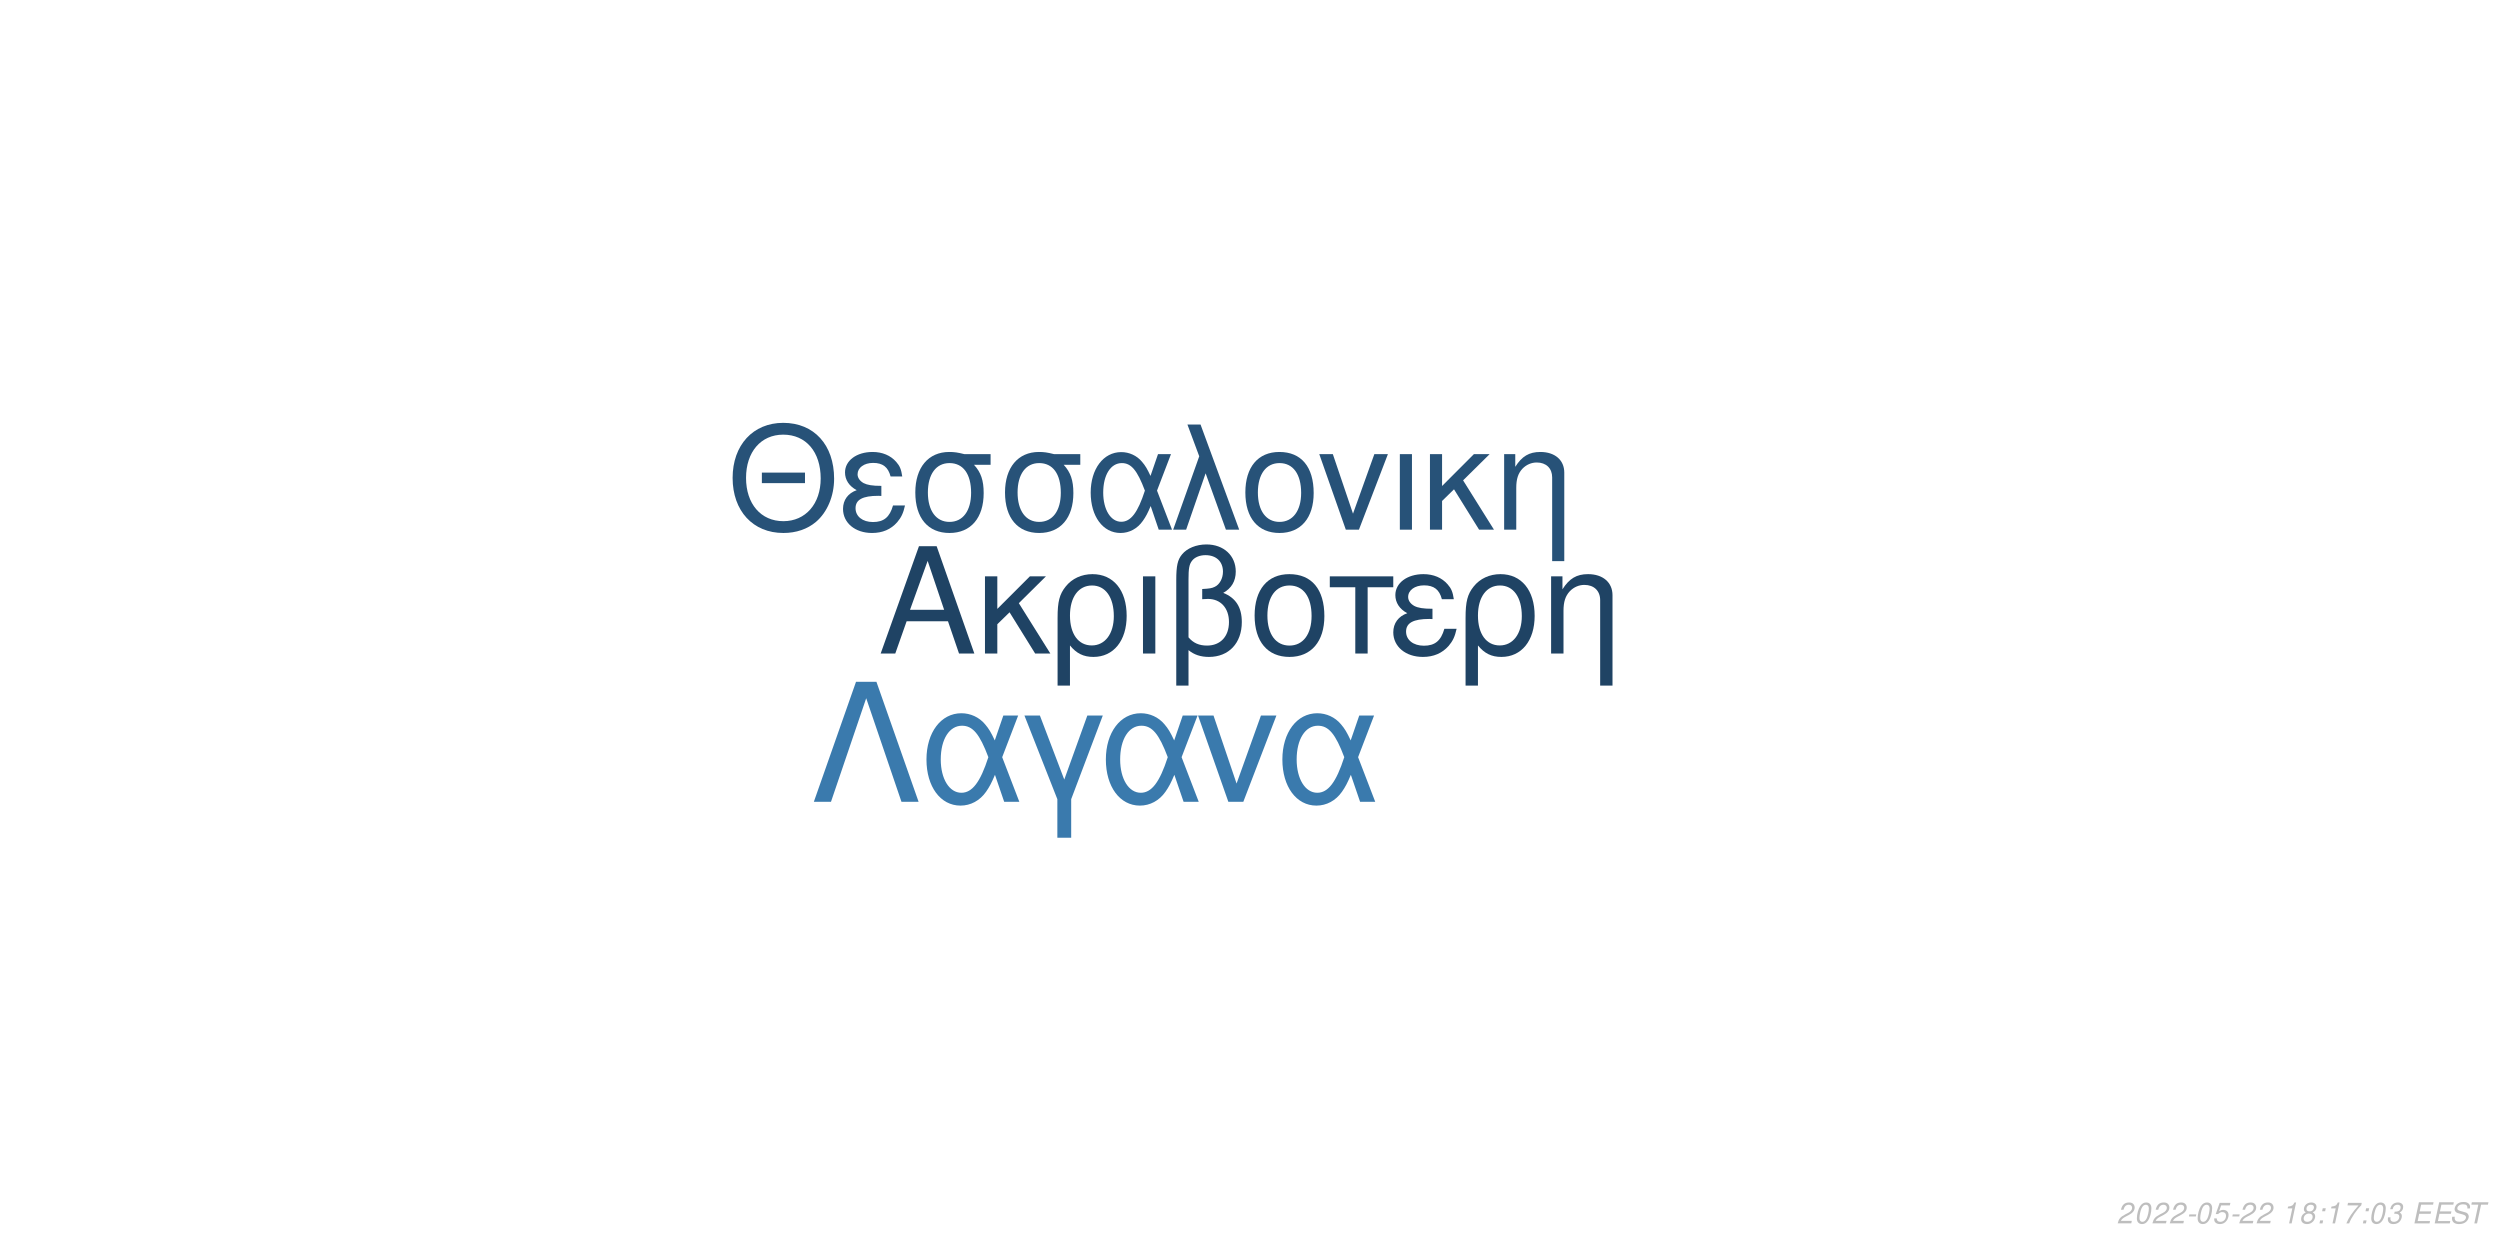
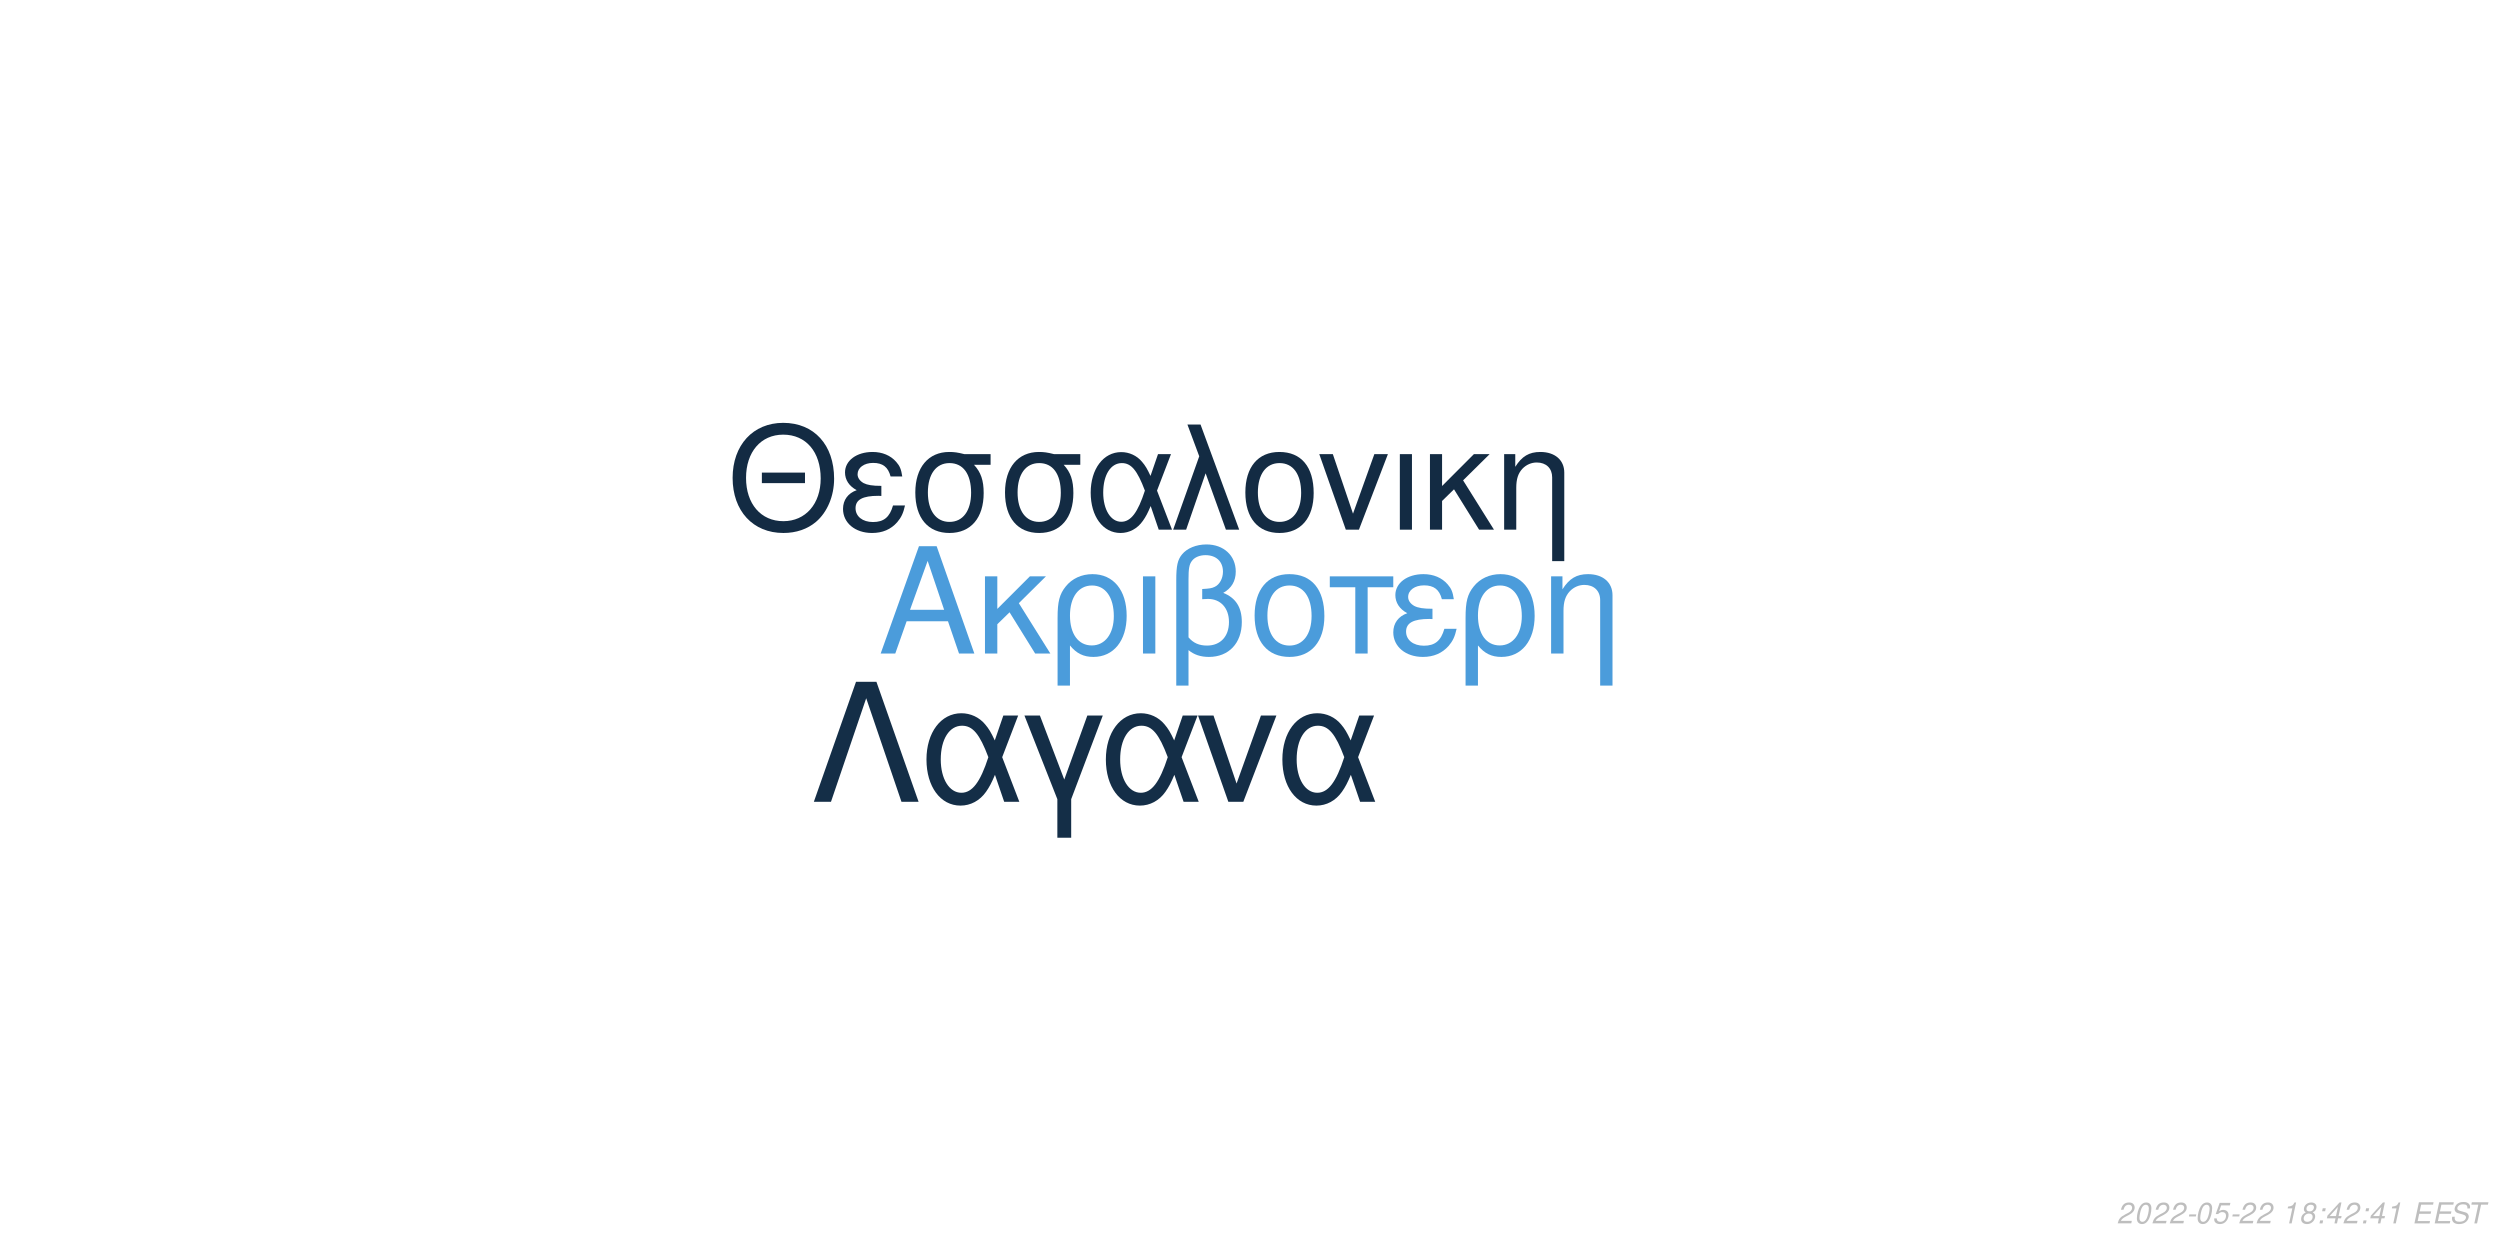
<svg xmlns="http://www.w3.org/2000/svg" xmlns:xlink="http://www.w3.org/1999/xlink" width="864pt" height="432pt" viewBox="0 0 864 432" version="1.1">
  <defs>
    <g>
      <symbol overflow="visible" id="glyph0-0">
        <path style="stroke:none;" d="" />
      </symbol>
      <symbol overflow="visible" id="glyph0-1">
        <path style="stroke:none;" d="M 24.125 -11.141 L 27.938 0 L 33.234 0 L 20.203 -37.094 L 14.094 -37.094 L 0.859 0 L 5.906 0 L 9.828 -11.141 Z M 22.797 -15.109 L 11 -15.109 L 17.094 -32.016 Z M 22.797 -15.109 " />
      </symbol>
      <symbol overflow="visible" id="glyph0-2">
        <path style="stroke:none;" d="M 7.172 -15.422 L 7.172 -26.672 L 2.906 -26.672 L 2.906 0 L 7.172 0 L 7.172 -10.125 L 11.406 -14.25 L 20.25 0 L 25.5 0 L 14.609 -17.406 L 23.969 -26.672 L 18.422 -26.672 Z M 7.172 -15.422 " />
      </symbol>
      <symbol overflow="visible" id="glyph0-3">
        <path style="stroke:none;" d="M 3 11.094 L 7.281 11.094 L 7.281 -2.797 C 9.516 -0.047 11.953 1.172 15.375 1.172 C 22.344 1.172 26.875 -4.422 26.875 -13.031 C 26.875 -21.891 22.297 -27.438 15.062 -27.438 C 11.297 -27.438 7.984 -25.906 5.797 -23.156 C 3.672 -20.516 3 -17.969 3 -12.359 Z M 14.906 -23.516 C 19.547 -23.516 22.438 -19.438 22.438 -12.922 C 22.438 -6.812 19.391 -2.797 14.812 -2.797 C 10.172 -2.797 7.281 -6.766 7.281 -13.125 C 7.281 -19.484 10.234 -23.516 14.906 -23.516 Z M 14.906 -23.516 " />
      </symbol>
      <symbol overflow="visible" id="glyph0-4">
        <path style="stroke:none;" d="M 3.516 0 L 7.781 0 L 7.781 -26.672 L 3.516 -26.672 Z M 3.516 0 " />
      </symbol>
      <symbol overflow="visible" id="glyph0-5">
        <path style="stroke:none;" d="M 4.016 11.094 L 8.25 11.094 L 8.25 -1.172 C 10.172 0.406 12.422 1.172 15.312 1.172 C 22.188 1.172 26.672 -3.609 26.672 -10.891 C 26.672 -15.984 24.578 -19.234 20.25 -20.969 C 23.109 -22.547 24.578 -25.031 24.578 -28.344 C 24.578 -33.844 20.406 -37.703 14.453 -37.703 C 10.938 -37.703 7.734 -36.391 6 -34.25 C 4.484 -32.422 4.016 -30.328 4.016 -25.391 Z M 8.25 -25.656 C 8.25 -29.359 8.5 -30.844 9.469 -32.062 C 10.375 -33.281 12.156 -34 14.094 -34 C 17.812 -34 20.156 -31.812 20.156 -28.297 C 20.156 -25.953 18.984 -23.812 17.297 -23.047 C 16.281 -22.547 15.469 -22.438 12.984 -22.297 L 12.984 -18.781 C 13.734 -18.828 14.344 -18.875 14.969 -18.875 C 19.344 -18.875 22.234 -15.719 22.234 -10.891 C 22.234 -5.906 19.281 -2.75 14.656 -2.75 C 11.953 -2.75 9.922 -3.609 8.25 -5.594 Z M 8.25 -25.656 " />
      </symbol>
      <symbol overflow="visible" id="glyph0-6">
        <path style="stroke:none;" d="M 14.094 -27.438 C 6.562 -27.438 2.094 -22.094 2.094 -13.125 C 2.094 -4.125 6.562 1.172 14.141 1.172 C 21.672 1.172 26.203 -4.172 26.203 -12.922 C 26.203 -22.188 21.828 -27.438 14.094 -27.438 Z M 14.141 -23.516 C 18.938 -23.516 21.781 -19.594 21.781 -12.984 C 21.781 -6.672 18.828 -2.75 14.141 -2.75 C 9.422 -2.75 6.516 -6.672 6.516 -13.125 C 6.516 -19.594 9.422 -23.516 14.141 -23.516 Z M 14.141 -23.516 " />
      </symbol>
      <symbol overflow="visible" id="glyph0-7">
        <path style="stroke:none;" d="M 7.891 0 L 12.156 0 L 12.156 -22.906 L 21.016 -22.906 L 21.016 -26.672 L -0.922 -26.672 L -0.922 -22.906 L 7.891 -22.906 Z M 7.891 0 " />
      </symbol>
      <symbol overflow="visible" id="glyph0-8">
        <path style="stroke:none;" d="M 14.562 -15.469 C 11.344 -15.469 9.562 -15.781 8.297 -16.438 C 6.922 -17.203 6.156 -18.328 6.156 -19.547 C 6.156 -21.891 8.453 -23.562 11.656 -23.562 C 15.062 -23.562 16.953 -22.094 17.812 -18.781 L 21.938 -18.781 C 21.578 -21.266 21.062 -22.5 19.797 -23.922 C 17.812 -26.203 14.906 -27.438 11.453 -27.438 C 5.797 -27.438 1.734 -24.375 1.734 -20.203 C 1.734 -17.609 3.156 -15.375 5.859 -13.938 C 2.797 -12.875 1.016 -10.484 1.016 -7.328 C 1.016 -2.391 5.297 1.172 11.25 1.172 C 14.969 1.172 17.906 -0.109 20.156 -2.641 C 21.578 -4.328 22.297 -5.797 22.906 -8.547 L 18.672 -8.547 C 17.5 -4.422 15.422 -2.703 11.609 -2.703 C 7.938 -2.703 5.438 -4.688 5.438 -7.578 C 5.438 -10.578 7.938 -11.953 13.484 -11.953 C 13.641 -11.953 14.094 -11.953 14.562 -11.906 Z M 14.562 -15.469 " />
      </symbol>
      <symbol overflow="visible" id="glyph0-9">
        <path style="stroke:none;" d="M 3.562 -26.672 L 3.562 0 L 7.844 0 L 7.844 -14.703 C 7.844 -17.906 8.5 -19.891 10.031 -21.531 C 11.406 -22.953 13.188 -23.719 15.062 -23.719 C 18.375 -23.719 20.516 -21.672 20.516 -18.469 L 20.516 11.094 L 24.781 11.094 L 24.781 -20.156 C 24.781 -24.578 21.469 -27.438 16.328 -27.438 C 12.359 -27.438 9.828 -25.906 7.484 -22.188 L 7.484 -26.672 Z M 3.562 -26.672 " />
      </symbol>
      <symbol overflow="visible" id="glyph1-0">
        <path style="stroke:none;" d="" />
      </symbol>
      <symbol overflow="visible" id="glyph1-1">
        <path style="stroke:none;" d="M 26.859 -19.734 L 11.953 -19.734 L 11.953 -16.094 L 26.859 -16.094 Z M 19.328 -36.922 C 8.922 -36.922 1.844 -29.25 1.844 -17.891 C 1.844 -6.484 8.875 1.141 19.391 1.141 C 23.812 1.141 27.703 -0.203 30.641 -2.688 C 34.578 -6.031 36.922 -11.656 36.922 -17.594 C 36.922 -29.297 30 -36.922 19.328 -36.922 Z M 19.328 -32.844 C 27.203 -32.844 32.281 -26.906 32.281 -17.688 C 32.281 -8.922 27.062 -2.938 19.391 -2.938 C 11.609 -2.938 6.484 -8.922 6.484 -17.891 C 6.484 -26.859 11.609 -32.844 19.328 -32.844 Z M 19.328 -32.844 " />
      </symbol>
      <symbol overflow="visible" id="glyph1-2">
        <path style="stroke:none;" d="M 14.25 -15.141 C 11.109 -15.141 9.375 -15.453 8.125 -16.094 C 6.781 -16.844 6.031 -17.938 6.031 -19.141 C 6.031 -21.422 8.266 -23.078 11.406 -23.078 C 14.75 -23.078 16.594 -21.625 17.438 -18.391 L 21.469 -18.391 C 21.125 -20.828 20.625 -22.031 19.391 -23.422 C 17.438 -25.656 14.594 -26.859 11.219 -26.859 C 5.688 -26.859 1.688 -23.875 1.688 -19.781 C 1.688 -17.234 3.094 -15.047 5.734 -13.656 C 2.734 -12.609 1 -10.266 1 -7.172 C 1 -2.344 5.188 1.141 11.016 1.141 C 14.656 1.141 17.547 -0.094 19.734 -2.594 C 21.125 -4.234 21.828 -5.688 22.422 -8.375 L 18.281 -8.375 C 17.141 -4.328 15.094 -2.641 11.359 -2.641 C 7.766 -2.641 5.328 -4.578 5.328 -7.422 C 5.328 -10.359 7.766 -11.703 13.203 -11.703 C 13.359 -11.703 13.797 -11.703 14.25 -11.656 Z M 14.25 -15.141 " />
      </symbol>
      <symbol overflow="visible" id="glyph1-3">
        <path style="stroke:none;" d="M 29 -26.109 L 19.938 -26.109 C 17.594 -26.703 16.438 -26.859 14.703 -26.859 C 7.469 -26.859 2.984 -21.469 2.984 -12.859 C 2.984 -4.031 7.375 1.141 14.797 1.141 C 22.172 1.141 26.609 -4.078 26.609 -12.656 C 26.609 -17.047 25.656 -19.828 23.266 -22.422 L 29 -22.422 Z M 14.797 -23.016 C 19.531 -23.016 22.266 -19.234 22.266 -12.75 C 22.266 -6.531 19.438 -2.688 14.797 -2.688 C 10.172 -2.688 7.328 -6.531 7.328 -12.859 C 7.328 -19.188 10.172 -23.016 14.797 -23.016 Z M 14.797 -23.016 " />
      </symbol>
      <symbol overflow="visible" id="glyph1-4">
        <path style="stroke:none;" d="M 29.344 -26.109 L 24.859 -26.109 L 22.266 -18.578 C 21.125 -21.031 20.484 -22.125 19.328 -23.469 C 17.547 -25.609 14.906 -26.812 12.156 -26.812 C 5.984 -26.812 1.594 -20.984 1.594 -12.812 C 1.594 -4.578 5.828 1.141 11.906 1.141 C 14.953 1.141 17.734 -0.344 19.625 -3.047 C 20.672 -4.531 21.281 -5.688 22.328 -8.172 L 25.109 0 L 29.703 0 L 24.516 -13.5 Z M 20.328 -13.5 C 17.891 -5.922 15.453 -2.734 12.156 -2.734 C 8.516 -2.734 5.922 -6.922 5.922 -12.812 C 5.922 -18.938 8.516 -23.016 12.359 -23.016 C 15.594 -23.016 17.688 -20.531 20.328 -13.5 Z M 20.328 -13.5 " />
      </symbol>
      <symbol overflow="visible" id="glyph1-5">
        <path style="stroke:none;" d="M 1.094 0 L 5.578 0 L 12.312 -19.484 L 19.328 0 L 23.922 0 L 10.562 -36.328 L 6.031 -36.328 L 10.109 -25.359 Z M 1.094 0 " />
      </symbol>
      <symbol overflow="visible" id="glyph1-6">
        <path style="stroke:none;" d="M 13.797 -26.859 C 6.422 -26.859 2.047 -21.625 2.047 -12.859 C 2.047 -4.031 6.422 1.141 13.859 1.141 C 21.234 1.141 25.656 -4.078 25.656 -12.656 C 25.656 -21.719 21.375 -26.859 13.797 -26.859 Z M 13.859 -23.016 C 18.531 -23.016 21.328 -19.188 21.328 -12.703 C 21.328 -6.531 18.438 -2.688 13.859 -2.688 C 9.219 -2.688 6.375 -6.531 6.375 -12.859 C 6.375 -19.188 9.219 -23.016 13.859 -23.016 Z M 13.859 -23.016 " />
      </symbol>
      <symbol overflow="visible" id="glyph1-7">
        <path style="stroke:none;" d="M 14.297 0 L 24.312 -26.109 L 19.625 -26.109 L 12.25 -5.531 L 5.281 -26.109 L 0.594 -26.109 L 9.766 0 Z M 14.297 0 " />
      </symbol>
      <symbol overflow="visible" id="glyph1-8">
        <path style="stroke:none;" d="M 3.438 0 L 7.625 0 L 7.625 -26.109 L 3.438 -26.109 Z M 3.438 0 " />
      </symbol>
      <symbol overflow="visible" id="glyph1-9">
        <path style="stroke:none;" d="M 7.031 -15.094 L 7.031 -26.109 L 2.844 -26.109 L 2.844 0 L 7.031 0 L 7.031 -9.922 L 11.156 -13.953 L 19.828 0 L 24.969 0 L 14.297 -17.047 L 23.469 -26.109 L 18.031 -26.109 Z M 7.031 -15.094 " />
      </symbol>
      <symbol overflow="visible" id="glyph1-10">
        <path style="stroke:none;" d="M 3.484 -26.109 L 3.484 0 L 7.672 0 L 7.672 -14.406 C 7.672 -17.547 8.328 -19.484 9.812 -21.078 C 11.156 -22.469 12.906 -23.219 14.75 -23.219 C 17.984 -23.219 20.078 -21.234 20.078 -18.094 L 20.078 10.859 L 24.266 10.859 L 24.266 -19.734 C 24.266 -24.062 21.031 -26.859 16 -26.859 C 12.109 -26.859 9.609 -25.359 7.328 -21.719 L 7.328 -26.109 Z M 3.484 -26.109 " />
      </symbol>
      <symbol overflow="visible" id="glyph2-0">
        <path style="stroke:none;" d="" />
      </symbol>
      <symbol overflow="visible" id="glyph2-1">
        <path style="stroke:none;" d="M 22.531 -41.484 L 15.484 -41.484 L 0.906 0 L 6.828 0 L 19 -35.797 L 31.188 0 L 37.109 0 Z M 22.531 -41.484 " />
      </symbol>
      <symbol overflow="visible" id="glyph2-2">
        <path style="stroke:none;" d="M 33.516 -29.812 L 28.391 -29.812 L 25.438 -21.219 C 24.125 -24.016 23.391 -25.266 22.078 -26.797 C 20.031 -29.25 17.016 -30.609 13.891 -30.609 C 6.828 -30.609 1.828 -23.953 1.828 -14.625 C 1.828 -5.234 6.656 1.312 13.594 1.312 C 17.078 1.312 20.266 -0.391 22.422 -3.469 C 23.609 -5.172 24.297 -6.484 25.5 -9.328 L 28.688 0 L 33.922 0 L 28 -15.422 Z M 23.219 -15.422 C 20.422 -6.766 17.641 -3.125 13.891 -3.125 C 9.734 -3.125 6.766 -7.906 6.766 -14.625 C 6.766 -21.625 9.734 -26.297 14.109 -26.297 C 17.812 -26.297 20.203 -23.453 23.219 -15.422 Z M 23.219 -15.422 " />
      </symbol>
      <symbol overflow="visible" id="glyph2-3">
        <path style="stroke:none;" d="M 12.062 12.406 L 16.844 12.406 L 16.844 -0.906 L 27.766 -29.812 L 22.422 -29.812 L 14.453 -7.688 L 6.031 -29.812 L 0.688 -29.812 L 12.062 -0.906 Z M 12.062 12.406 " />
      </symbol>
      <symbol overflow="visible" id="glyph2-4">
        <path style="stroke:none;" d="M 16.328 0 L 27.766 -29.812 L 22.422 -29.812 L 14 -6.312 L 6.031 -29.812 L 0.688 -29.812 L 11.156 0 Z M 16.328 0 " />
      </symbol>
      <symbol overflow="visible" id="glyph3-0">
        <path style="stroke:none;" d="" />
      </symbol>
      <symbol overflow="visible" id="glyph3-1">
        <path style="stroke:none;" d="M 5.234 -0.875 L 1.469 -0.875 C 1.641 -1.375 2.203 -1.891 3.109 -2.344 L 4.234 -2.938 C 5.562 -3.625 6.219 -4.469 6.219 -5.484 C 6.219 -5.938 6.062 -6.359 5.797 -6.656 C 5.469 -7.047 4.984 -7.234 4.312 -7.234 C 2.766 -7.234 1.891 -6.453 1.484 -4.734 L 2.375 -4.734 C 2.484 -5.188 2.609 -5.484 2.797 -5.75 C 3.094 -6.203 3.609 -6.453 4.188 -6.453 C 4.891 -6.453 5.344 -6.031 5.344 -5.375 C 5.344 -4.703 4.859 -4.094 4.016 -3.656 L 2.984 -3.125 C 1.234 -2.188 0.797 -1.656 0.344 -0.016 L 5.047 -0.016 Z M 5.234 -0.875 " />
      </symbol>
      <symbol overflow="visible" id="glyph3-2">
        <path style="stroke:none;" d="M 4.203 -7.234 C 3.375 -7.234 2.688 -6.812 2.125 -5.984 C 1.484 -5.047 0.984 -3.188 0.984 -1.734 C 0.984 -1.109 1.172 -0.562 1.484 -0.266 C 1.797 0.047 2.281 0.234 2.766 0.234 C 3.625 0.234 4.281 -0.156 4.859 -1.016 C 5.516 -1.953 6 -3.797 6 -5.266 C 6 -6.5 5.328 -7.234 4.203 -7.234 Z M 4.094 -6.453 C 4.734 -6.453 5.125 -5.984 5.125 -5.156 C 5.125 -4.203 4.781 -2.625 4.406 -1.812 C 3.984 -0.938 3.516 -0.547 2.875 -0.547 C 2.25 -0.547 1.875 -1.031 1.875 -1.828 C 1.875 -2.797 2.203 -4.344 2.594 -5.203 C 2.984 -6.047 3.453 -6.453 4.094 -6.453 Z M 4.094 -6.453 " />
      </symbol>
      <symbol overflow="visible" id="glyph3-3">
        <path style="stroke:none;" d="M 3.516 -3.125 L 1.125 -3.125 L 0.969 -2.406 L 3.359 -2.406 Z M 3.516 -3.125 " />
      </symbol>
      <symbol overflow="visible" id="glyph3-4">
        <path style="stroke:none;" d="M 6.297 -7.094 L 2.594 -7.094 L 1.234 -3.234 L 2.047 -3.234 C 2.656 -3.766 2.938 -3.906 3.531 -3.906 C 4.328 -3.906 4.797 -3.453 4.797 -2.688 C 4.797 -1.438 3.969 -0.547 2.828 -0.547 C 2.031 -0.547 1.609 -0.938 1.578 -1.734 L 0.703 -1.734 L 0.703 -1.516 C 0.703 -0.938 0.844 -0.547 1.188 -0.266 C 1.562 0.062 2.078 0.234 2.703 0.234 C 3.656 0.234 4.391 -0.156 4.984 -0.922 C 5.422 -1.5 5.672 -2.234 5.672 -2.953 C 5.672 -4 4.938 -4.672 3.812 -4.672 C 3.328 -4.672 2.906 -4.547 2.406 -4.234 L 3.109 -6.219 L 6.109 -6.219 Z M 6.297 -7.094 " />
      </symbol>
      <symbol overflow="visible" id="glyph3-5">
        <path style="stroke:none;" d="" />
      </symbol>
      <symbol overflow="visible" id="glyph3-6">
        <path style="stroke:none;" d="M 3.703 -5.188 L 2.594 0 L 3.469 0 L 5.016 -7.234 L 4.438 -7.234 C 3.906 -6.156 3.688 -6.016 2.234 -5.812 L 2.109 -5.188 Z M 3.703 -5.188 " />
      </symbol>
      <symbol overflow="visible" id="glyph3-7">
        <path style="stroke:none;" d="M 4.766 -3.797 C 5.078 -3.969 5.234 -4.078 5.438 -4.234 C 5.812 -4.594 6.062 -5.172 6.062 -5.734 C 6.062 -6.625 5.344 -7.234 4.266 -7.234 C 2.812 -7.234 1.703 -6.219 1.703 -4.875 C 1.703 -4.406 1.875 -4.125 2.359 -3.812 C 1.297 -3.312 0.75 -2.516 0.75 -1.469 C 0.75 -0.438 1.547 0.234 2.812 0.234 C 3.656 0.234 4.359 -0.094 4.938 -0.734 C 5.359 -1.234 5.609 -1.859 5.609 -2.438 C 5.609 -3.047 5.312 -3.516 4.766 -3.797 Z M 4.109 -6.453 C 4.797 -6.453 5.188 -6.125 5.188 -5.578 C 5.188 -5.266 5.062 -4.922 4.859 -4.672 C 4.562 -4.312 4.188 -4.156 3.656 -4.156 C 2.984 -4.156 2.594 -4.453 2.594 -4.984 C 2.594 -5.859 3.203 -6.453 4.109 -6.453 Z M 3.453 -3.406 C 4.234 -3.406 4.734 -2.984 4.734 -2.312 C 4.734 -1.312 3.922 -0.547 2.875 -0.547 C 2.125 -0.547 1.625 -0.969 1.625 -1.625 C 1.625 -2.609 2.438 -3.406 3.453 -3.406 Z M 3.453 -3.406 " />
      </symbol>
      <symbol overflow="visible" id="glyph3-8">
        <path style="stroke:none;" d="M 2.359 -1.031 L 1.312 -1.031 L 1.094 0 L 2.141 0 Z M 3.266 -5.234 L 2.219 -5.234 L 2 -4.203 L 3.047 -4.203 Z M 3.266 -5.234 " />
      </symbol>
      <symbol overflow="visible" id="glyph3-9">
-         <path style="stroke:none;" d="M 6.703 -7.094 L 1.953 -7.094 L 1.766 -6.219 L 5.594 -6.219 C 3.344 -3.688 2.266 -2.109 1.375 0 L 2.344 0 C 3.031 -1.906 4.828 -4.594 6.547 -6.281 Z M 6.703 -7.094 " />
+         <path style="stroke:none;" d="M 3.625 -1.75 L 3.266 0 L 4.141 0 L 4.516 -1.75 L 5.562 -1.75 L 5.734 -2.531 L 4.688 -2.531 L 5.688 -7.234 L 5.016 -7.234 L 0.844 -2.672 L 0.641 -1.75 Z M 3.797 -2.531 L 1.594 -2.531 L 4.469 -5.703 Z M 3.797 -2.531 " />
      </symbol>
      <symbol overflow="visible" id="glyph3-10">
-         <path style="stroke:none;" d="M 2.922 -3.312 C 3.125 -3.344 3.234 -3.344 3.375 -3.344 C 4.203 -3.344 4.688 -3 4.688 -2.406 C 4.688 -1.312 3.906 -0.547 2.781 -0.547 C 2.047 -0.547 1.594 -0.938 1.594 -1.562 C 1.594 -1.719 1.609 -1.844 1.656 -2.094 L 0.766 -2.094 C 0.734 -1.797 0.719 -1.641 0.719 -1.469 C 0.719 -0.375 1.406 0.234 2.641 0.234 C 3.547 0.234 4.297 -0.078 4.812 -0.656 C 5.266 -1.156 5.562 -1.875 5.562 -2.547 C 5.562 -3.125 5.344 -3.453 4.797 -3.734 C 5.641 -4.234 6.016 -4.844 6.016 -5.734 C 6.016 -6.656 5.312 -7.234 4.203 -7.234 C 3.375 -7.234 2.672 -6.938 2.188 -6.375 C 1.891 -6.031 1.703 -5.641 1.516 -4.906 L 2.391 -4.906 C 2.5 -5.359 2.594 -5.594 2.734 -5.812 C 3.047 -6.234 3.516 -6.453 4.078 -6.453 C 4.734 -6.453 5.141 -6.125 5.141 -5.578 C 5.141 -5.188 5.016 -4.797 4.797 -4.547 C 4.516 -4.234 4 -4.062 3.266 -4.062 L 3.078 -4.062 Z M 2.922 -3.312 " />
+         <path style="stroke:none;" d="M 2.547 -3.312 L 6.5 -3.312 L 6.688 -4.141 L 2.719 -4.141 L 3.219 -6.469 L 7.344 -6.469 L 7.516 -7.297 L 2.453 -7.297 L 0.906 0 L 6.125 0 L 6.297 -0.812 L 2.016 -0.812 Z M 2.547 -3.312 " />
      </symbol>
      <symbol overflow="visible" id="glyph3-11">
-         <path style="stroke:none;" d="M 2.547 -3.312 L 6.5 -3.312 L 6.688 -4.141 L 2.719 -4.141 L 3.219 -6.469 L 7.344 -6.469 L 7.516 -7.297 L 2.453 -7.297 L 0.906 0 L 6.125 0 L 6.297 -0.812 L 2.016 -0.812 Z M 2.547 -3.312 " />
+         <path style="stroke:none;" d="M 7.062 -5.156 C 7.125 -5.438 7.141 -5.562 7.141 -5.703 C 7.141 -6.156 6.938 -6.594 6.594 -6.891 C 6.188 -7.25 5.656 -7.406 4.875 -7.406 C 3.844 -7.406 3.047 -7.125 2.5 -6.562 C 2.094 -6.141 1.781 -5.438 1.781 -4.922 C 1.781 -4.297 2.219 -3.766 2.891 -3.562 L 4.594 -3.094 C 5.406 -2.859 5.734 -2.578 5.734 -2.094 C 5.734 -1.781 5.547 -1.406 5.266 -1.141 C 4.844 -0.766 4.266 -0.578 3.453 -0.578 C 2.328 -0.578 1.812 -0.984 1.812 -1.906 C 1.812 -2.047 1.812 -2.125 1.844 -2.312 L 0.984 -2.312 C 0.906 -2.062 0.891 -1.906 0.891 -1.688 C 0.891 -0.484 1.797 0.234 3.297 0.234 C 4.359 0.234 5.234 -0.062 5.812 -0.609 C 6.344 -1.078 6.688 -1.797 6.688 -2.375 C 6.688 -2.641 6.609 -2.906 6.453 -3.156 C 6.234 -3.5 5.938 -3.703 5.469 -3.828 L 3.75 -4.312 C 2.984 -4.547 2.734 -4.734 2.734 -5.188 C 2.734 -5.547 2.875 -5.844 3.188 -6.109 C 3.547 -6.438 4.031 -6.594 4.703 -6.594 C 5.266 -6.594 5.688 -6.484 5.906 -6.297 C 6.094 -6.125 6.219 -5.797 6.219 -5.516 C 6.219 -5.422 6.203 -5.344 6.188 -5.156 Z M 7.062 -5.156 " />
      </symbol>
      <symbol overflow="visible" id="glyph3-12">
-         <path style="stroke:none;" d="M 7.062 -5.156 C 7.125 -5.438 7.141 -5.562 7.141 -5.703 C 7.141 -6.156 6.938 -6.594 6.594 -6.891 C 6.188 -7.25 5.656 -7.406 4.875 -7.406 C 3.844 -7.406 3.047 -7.125 2.5 -6.562 C 2.094 -6.141 1.781 -5.438 1.781 -4.922 C 1.781 -4.297 2.219 -3.766 2.891 -3.562 L 4.594 -3.094 C 5.406 -2.859 5.734 -2.578 5.734 -2.094 C 5.734 -1.781 5.547 -1.406 5.266 -1.141 C 4.844 -0.766 4.266 -0.578 3.453 -0.578 C 2.328 -0.578 1.812 -0.984 1.812 -1.906 C 1.812 -2.047 1.812 -2.125 1.844 -2.312 L 0.984 -2.312 C 0.906 -2.062 0.891 -1.906 0.891 -1.688 C 0.891 -0.484 1.797 0.234 3.297 0.234 C 4.359 0.234 5.234 -0.062 5.812 -0.609 C 6.344 -1.078 6.688 -1.797 6.688 -2.375 C 6.688 -2.641 6.609 -2.906 6.453 -3.156 C 6.234 -3.5 5.938 -3.703 5.469 -3.828 L 3.75 -4.312 C 2.984 -4.547 2.734 -4.734 2.734 -5.188 C 2.734 -5.547 2.875 -5.844 3.188 -6.109 C 3.547 -6.438 4.031 -6.594 4.703 -6.594 C 5.266 -6.594 5.688 -6.484 5.906 -6.297 C 6.094 -6.125 6.219 -5.797 6.219 -5.516 C 6.219 -5.422 6.203 -5.344 6.188 -5.156 Z M 7.062 -5.156 " />
-       </symbol>
-       <symbol overflow="visible" id="glyph3-13">
        <path style="stroke:none;" d="M 4.938 -6.469 L 7.312 -6.469 L 7.484 -7.297 L 1.75 -7.297 L 1.578 -6.469 L 3.984 -6.469 L 2.609 0 L 3.547 0 Z M 4.938 -6.469 " />
      </symbol>
    </g>
  </defs>
  <g id="surface1">
    <rect x="0" y="0" width="864" height="432" style="fill:rgb(100%,100%,100%);fill-opacity:1;stroke:none;" />
-     <g style="fill:rgb(12.157%,26.275%,39.216%);fill-opacity:1;">
+     <g style="fill:rgb(29.412%,61.176%,85.882%);fill-opacity:1;">
      <use xlink:href="#glyph0-1" x="303.5" y="225.861" />
      <use xlink:href="#glyph0-2" x="337.5" y="225.861" />
      <use xlink:href="#glyph0-3" x="362.5" y="225.861" />
      <use xlink:href="#glyph0-4" x="391.5" y="225.861" />
      <use xlink:href="#glyph0-5" x="402.5" y="225.861" />
      <use xlink:href="#glyph0-6" x="431.5" y="225.861" />
      <use xlink:href="#glyph0-7" x="460.5" y="225.861" />
      <use xlink:href="#glyph0-8" x="480.5" y="225.861" />
      <use xlink:href="#glyph0-3" x="503.5" y="225.861" />
      <use xlink:href="#glyph0-9" x="532.5" y="225.861" />
    </g>
-     <g style="fill:rgb(15.294%,32.157%,47.059%);fill-opacity:1;">
+     <g style="fill:rgb(7.451%,16.863%,26.275%);fill-opacity:1;">
      <use xlink:href="#glyph1-1" x="251.348" y="183.058" />
      <use xlink:href="#glyph1-2" x="290.348" y="183.058" />
      <use xlink:href="#glyph1-3" x="313.348" y="183.058" />
      <use xlink:href="#glyph1-3" x="344.348" y="183.058" />
      <use xlink:href="#glyph1-4" x="375.348" y="183.058" />
      <use xlink:href="#glyph1-5" x="404.348" y="183.058" />
      <use xlink:href="#glyph1-6" x="428.348" y="183.058" />
      <use xlink:href="#glyph1-7" x="455.348" y="183.058" />
      <use xlink:href="#glyph1-8" x="480.348" y="183.058" />
      <use xlink:href="#glyph1-9" x="491.348" y="183.058" />
      <use xlink:href="#glyph1-10" x="516.348" y="183.058" />
    </g>
-     <g style="fill:rgb(22.745%,47.843%,67.843%);fill-opacity:1;">
+     <g style="fill:rgb(7.843%,18.039%,27.843%);fill-opacity:1;">
      <use xlink:href="#glyph2-1" x="280.359" y="277.105" />
      <use xlink:href="#glyph2-2" x="318.359" y="277.105" />
      <use xlink:href="#glyph2-3" x="353.359" y="277.105" />
      <use xlink:href="#glyph2-2" x="380.359" y="277.105" />
      <use xlink:href="#glyph2-4" x="413.359" y="277.105" />
      <use xlink:href="#glyph2-2" x="441.359" y="277.105" />
    </g>
    <g style="fill:rgb(74.51%,74.51%,74.51%);fill-opacity:1;">
      <use xlink:href="#glyph3-1" x="731.52" y="422.81" />
      <use xlink:href="#glyph3-2" x="737.52" y="422.81" />
      <use xlink:href="#glyph3-1" x="743.52" y="422.81" />
      <use xlink:href="#glyph3-1" x="749.52" y="422.81" />
      <use xlink:href="#glyph3-3" x="755.52" y="422.81" />
      <use xlink:href="#glyph3-2" x="758.52" y="422.81" />
      <use xlink:href="#glyph3-4" x="764.52" y="422.81" />
      <use xlink:href="#glyph3-3" x="770.52" y="422.81" />
      <use xlink:href="#glyph3-1" x="773.52" y="422.81" />
      <use xlink:href="#glyph3-1" x="779.52" y="422.81" />
      <use xlink:href="#glyph3-5" x="785.52" y="422.81" />
      <use xlink:href="#glyph3-6" x="788.52" y="422.81" />
      <use xlink:href="#glyph3-7" x="794.52" y="422.81" />
      <use xlink:href="#glyph3-8" x="800.52" y="422.81" />
-       <use xlink:href="#glyph3-6" x="803.52" y="422.81" />
-       <use xlink:href="#glyph3-9" x="809.52" y="422.81" />
+       <use xlink:href="#glyph3-9" x="803.52" y="422.81" />
+       <use xlink:href="#glyph3-1" x="809.52" y="422.81" />
      <use xlink:href="#glyph3-8" x="815.52" y="422.81" />
-       <use xlink:href="#glyph3-2" x="818.52" y="422.81" />
-       <use xlink:href="#glyph3-10" x="824.52" y="422.81" />
+       <use xlink:href="#glyph3-9" x="818.52" y="422.81" />
+       <use xlink:href="#glyph3-6" x="824.52" y="422.81" />
      <use xlink:href="#glyph3-5" x="830.52" y="422.81" />
-       <use xlink:href="#glyph3-11" x="833.52" y="422.81" />
-       <use xlink:href="#glyph3-11" x="840.52" y="422.81" />
-       <use xlink:href="#glyph3-12" x="846.52" y="422.81" />
-       <use xlink:href="#glyph3-13" x="852.52" y="422.81" />
+       <use xlink:href="#glyph3-10" x="833.52" y="422.81" />
+       <use xlink:href="#glyph3-10" x="840.52" y="422.81" />
+       <use xlink:href="#glyph3-11" x="846.52" y="422.81" />
+       <use xlink:href="#glyph3-12" x="852.52" y="422.81" />
    </g>
  </g>
</svg>
